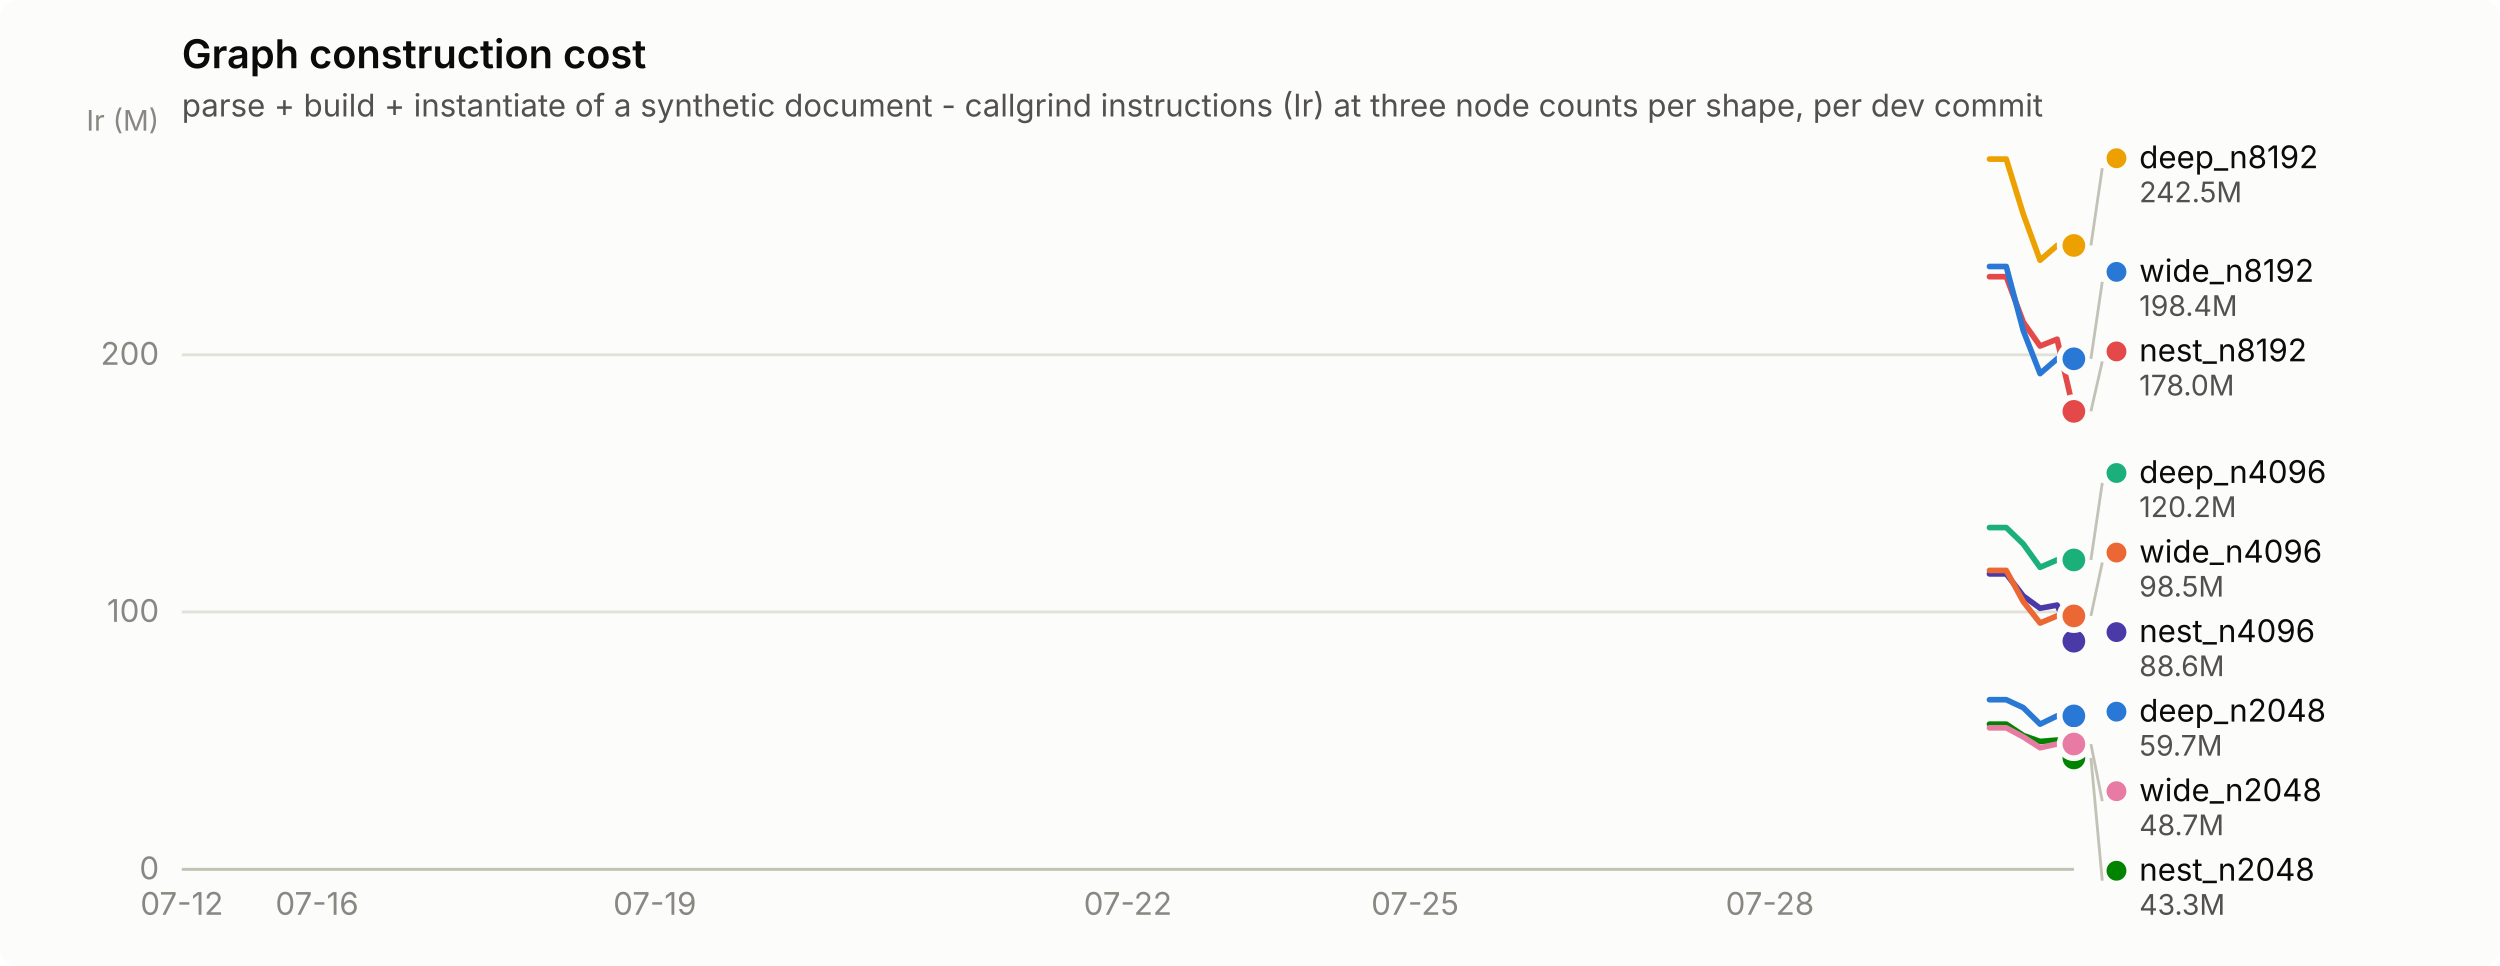
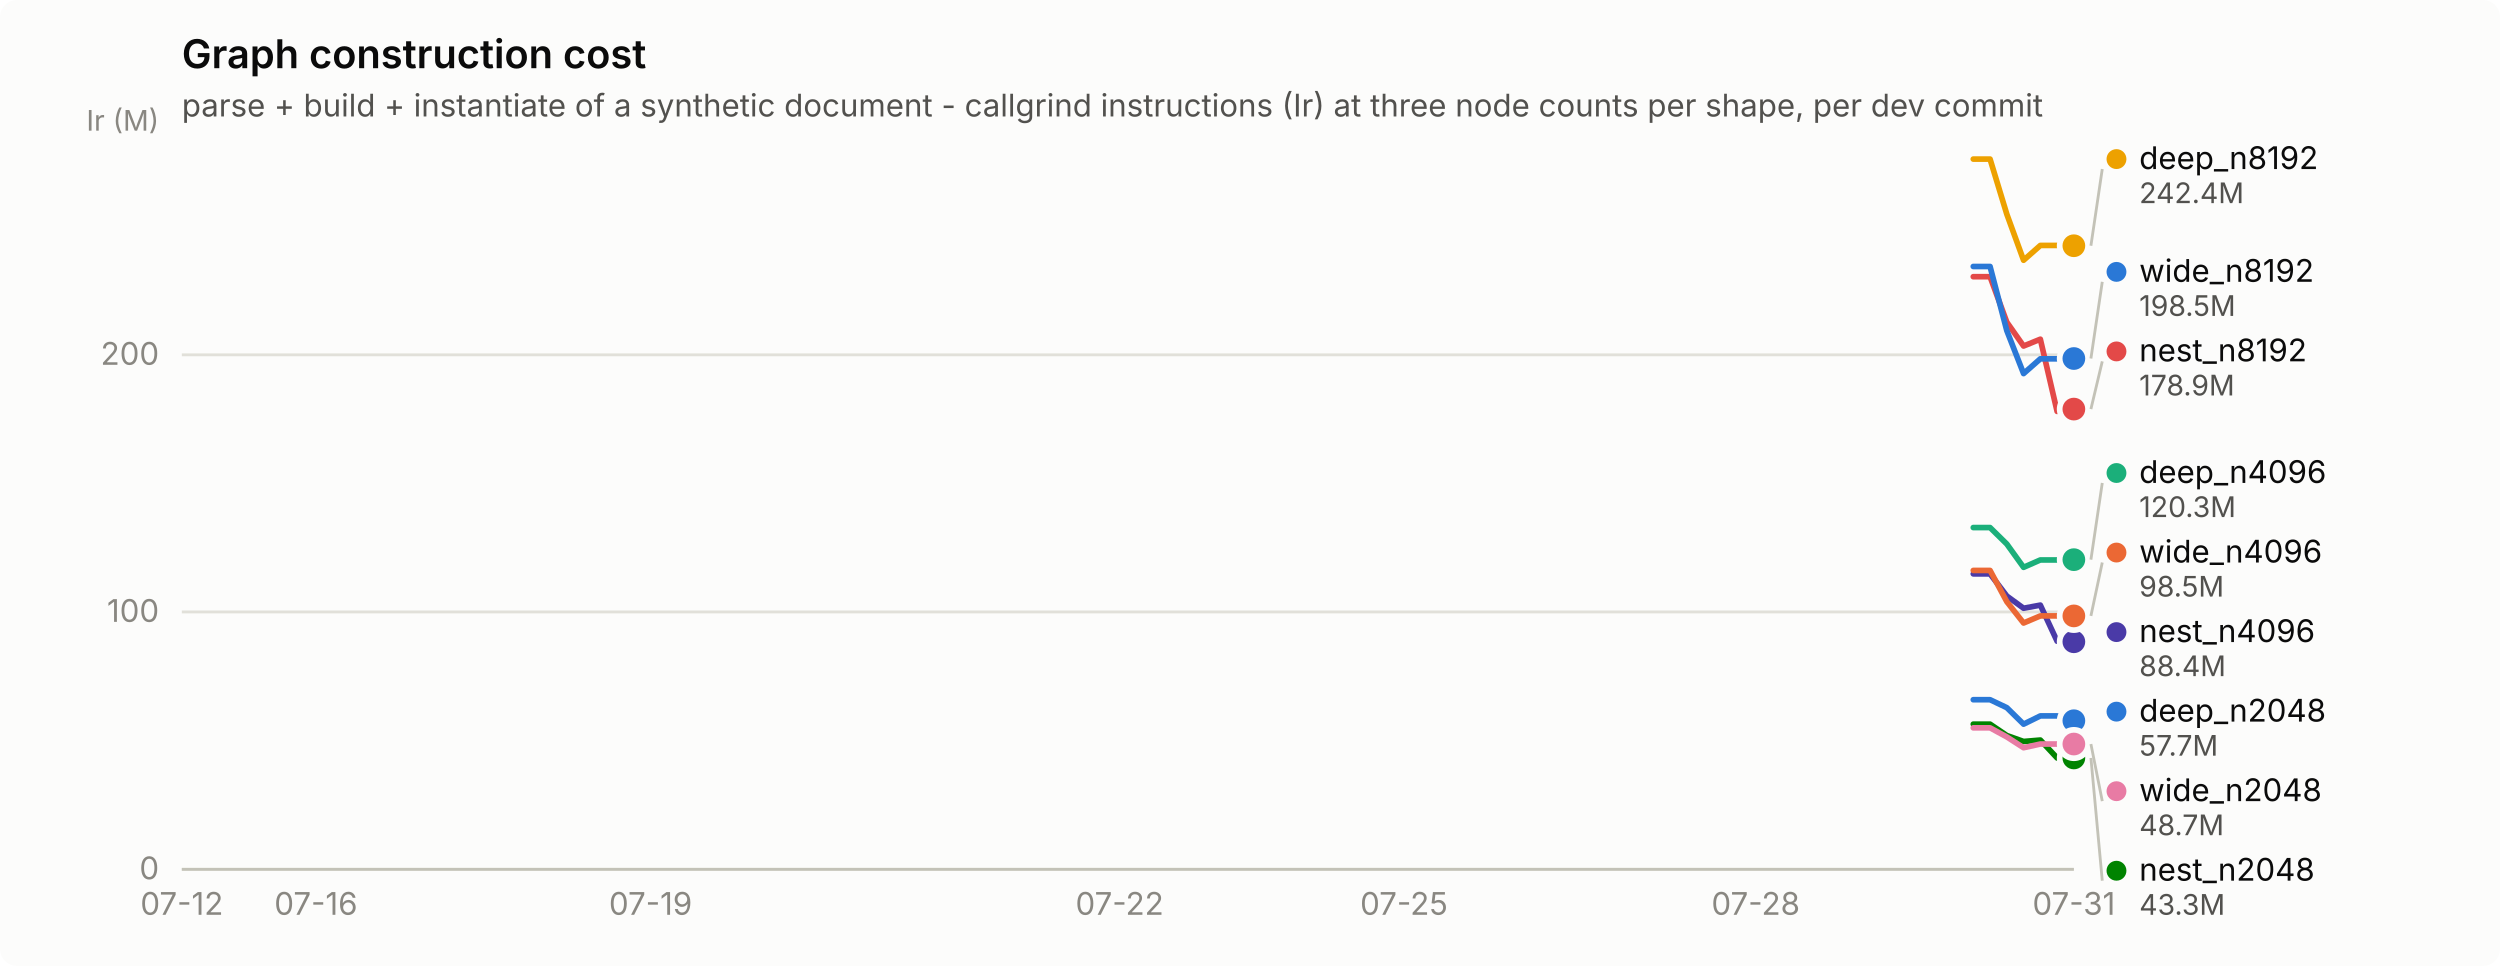
<svg xmlns="http://www.w3.org/2000/svg" width="880" height="340" viewBox="0 0 880 340" role="img" aria-label="Graph construction cost">
  <rect width="880" height="340" rx="6" fill="#fcfcfb" />
  <text x="64" y="24" font-family="system-ui, -apple-system, &quot;Segoe UI&quot;, sans-serif" font-size="14" font-weight="600" fill="#0b0b0b">Graph construction cost</text>
  <text x="64" y="41" font-family="system-ui, -apple-system, &quot;Segoe UI&quot;, sans-serif" font-size="11" fill="#52514e">parse + build + instantiate of a synthetic document - callgrind instructions (Ir) at three node counts per shape, per dev commit</text>
  <line x1="64" y1="306.0" x2="730" y2="306.0" stroke="#e1e0d9" stroke-width="1" />
  <text x="56" y="309.5" text-anchor="end" font-family="system-ui, -apple-system, &quot;Segoe UI&quot;, sans-serif" font-size="11" style="font-variant-numeric: tabular-nums" fill="#898781">0</text>
  <line x1="64" y1="215.4" x2="730" y2="215.4" stroke="#e1e0d9" stroke-width="1" />
  <text x="56" y="218.9" text-anchor="end" font-family="system-ui, -apple-system, &quot;Segoe UI&quot;, sans-serif" font-size="11" style="font-variant-numeric: tabular-nums" fill="#898781">100</text>
  <line x1="64" y1="124.9" x2="730" y2="124.9" stroke="#e1e0d9" stroke-width="1" />
  <text x="56" y="128.4" text-anchor="end" font-family="system-ui, -apple-system, &quot;Segoe UI&quot;, sans-serif" font-size="11" style="font-variant-numeric: tabular-nums" fill="#898781">200</text>
  <text x="56" y="46" text-anchor="end" font-family="system-ui, -apple-system, &quot;Segoe UI&quot;, sans-serif" font-size="10" fill="#898781">Ir (M)</text>
  <line x1="64" y1="306" x2="730" y2="306" stroke="#c3c2b7" stroke-width="1" />
  <text x="64.0" y="322" text-anchor="middle" font-family="system-ui, -apple-system, &quot;Segoe UI&quot;, sans-serif" font-size="11" style="font-variant-numeric: tabular-nums" fill="#898781">07-12</text>
-   <text x="111.6" y="322" text-anchor="middle" font-family="system-ui, -apple-system, &quot;Segoe UI&quot;, sans-serif" font-size="11" style="font-variant-numeric: tabular-nums" fill="#898781">07-16</text>
-   <text x="230.5" y="322" text-anchor="middle" font-family="system-ui, -apple-system, &quot;Segoe UI&quot;, sans-serif" font-size="11" style="font-variant-numeric: tabular-nums" fill="#898781">07-19</text>
-   <text x="397.0" y="322" text-anchor="middle" font-family="system-ui, -apple-system, &quot;Segoe UI&quot;, sans-serif" font-size="11" style="font-variant-numeric: tabular-nums" fill="#898781">07-22</text>
-   <text x="498.1" y="322" text-anchor="middle" font-family="system-ui, -apple-system, &quot;Segoe UI&quot;, sans-serif" font-size="11" style="font-variant-numeric: tabular-nums" fill="#898781">07-25</text>
-   <text x="623.0" y="322" text-anchor="middle" font-family="system-ui, -apple-system, &quot;Segoe UI&quot;, sans-serif" font-size="11" style="font-variant-numeric: tabular-nums" fill="#898781">07-28</text>
-   <path d="M700.3,246.3 L706.2,246.3 L712.2,249.1 L718.1,254.9 L724.1,252.0 L730.0,252.0" fill="none" stroke="#2a78d6" stroke-width="2" stroke-linejoin="round" stroke-linecap="round" />
-   <circle cx="730.0" cy="252.0" r="6" fill="#fcfcfb" />
-   <circle cx="730.0" cy="252.0" r="4" fill="#2a78d6" />
-   <path d="M700.3,185.7 L706.2,185.7 L712.2,191.5 L718.1,199.7 L724.1,197.1 L730.0,197.1" fill="none" stroke="#1baf7a" stroke-width="2" stroke-linejoin="round" stroke-linecap="round" />
-   <circle cx="730.0" cy="197.1" r="6" fill="#fcfcfb" />
-   <circle cx="730.0" cy="197.1" r="4" fill="#1baf7a" />
-   <path d="M700.3,56.0 L706.2,56.0 L712.2,75.4 L718.1,91.6 L724.1,86.4 L730.0,86.4" fill="none" stroke="#eda100" stroke-width="2" stroke-linejoin="round" stroke-linecap="round" />
-   <circle cx="730.0" cy="86.4" r="6" fill="#fcfcfb" />
-   <circle cx="730.0" cy="86.4" r="4" fill="#eda100" />
-   <path d="M700.3,254.9 L706.2,254.9 L712.2,258.9 L718.1,261.0 L724.1,260.5 L730.0,266.8" fill="none" stroke="#008300" stroke-width="2" stroke-linejoin="round" stroke-linecap="round" />
+   <text x="111.2" y="322" text-anchor="middle" font-family="system-ui, -apple-system, &quot;Segoe UI&quot;, sans-serif" font-size="11" style="font-variant-numeric: tabular-nums" fill="#898781">07-16</text>
+   <text x="229.0" y="322" text-anchor="middle" font-family="system-ui, -apple-system, &quot;Segoe UI&quot;, sans-serif" font-size="11" style="font-variant-numeric: tabular-nums" fill="#898781">07-19</text>
+   <text x="394.1" y="322" text-anchor="middle" font-family="system-ui, -apple-system, &quot;Segoe UI&quot;, sans-serif" font-size="11" style="font-variant-numeric: tabular-nums" fill="#898781">07-22</text>
+   <text x="494.2" y="322" text-anchor="middle" font-family="system-ui, -apple-system, &quot;Segoe UI&quot;, sans-serif" font-size="11" style="font-variant-numeric: tabular-nums" fill="#898781">07-25</text>
+   <text x="618.0" y="322" text-anchor="middle" font-family="system-ui, -apple-system, &quot;Segoe UI&quot;, sans-serif" font-size="11" style="font-variant-numeric: tabular-nums" fill="#898781">07-28</text>
+   <text x="730.0" y="322" text-anchor="middle" font-family="system-ui, -apple-system, &quot;Segoe UI&quot;, sans-serif" font-size="11" style="font-variant-numeric: tabular-nums" fill="#898781">07-31</text>
+   <path d="M694.6,246.3 L700.5,246.3 L706.4,249.1 L712.3,254.9 L718.2,252.0 L724.1,252.0 L730.0,253.7" fill="none" stroke="#2a78d6" stroke-width="2" stroke-linejoin="round" stroke-linecap="round" />
+   <circle cx="730.0" cy="253.7" r="6" fill="#fcfcfb" />
+   <circle cx="730.0" cy="253.7" r="4" fill="#2a78d6" />
+   <path d="M694.6,185.7 L700.5,185.7 L706.4,191.5 L712.3,199.7 L718.2,197.1 L724.1,197.1 L730.0,197.0" fill="none" stroke="#1baf7a" stroke-width="2" stroke-linejoin="round" stroke-linecap="round" />
+   <circle cx="730.0" cy="197.0" r="6" fill="#fcfcfb" />
+   <circle cx="730.0" cy="197.0" r="4" fill="#1baf7a" />
+   <path d="M694.6,56.0 L700.5,56.0 L706.4,75.4 L712.3,91.6 L718.2,86.4 L724.1,86.4 L730.0,86.5" fill="none" stroke="#eda100" stroke-width="2" stroke-linejoin="round" stroke-linecap="round" />
+   <circle cx="730.0" cy="86.5" r="6" fill="#fcfcfb" />
+   <circle cx="730.0" cy="86.5" r="4" fill="#eda100" />
+   <path d="M694.6,254.9 L700.5,254.9 L706.4,258.9 L712.3,261.0 L718.2,260.5 L724.1,266.8 L730.0,266.8" fill="none" stroke="#008300" stroke-width="2" stroke-linejoin="round" stroke-linecap="round" />
  <circle cx="730.0" cy="266.8" r="6" fill="#fcfcfb" />
  <circle cx="730.0" cy="266.8" r="4" fill="#008300" />
-   <path d="M700.3,202.0 L706.2,202.0 L712.2,209.8 L718.1,214.1 L724.1,213.0 L730.0,225.7" fill="none" stroke="#4a3aa7" stroke-width="2" stroke-linejoin="round" stroke-linecap="round" />
-   <circle cx="730.0" cy="225.7" r="6" fill="#fcfcfb" />
-   <circle cx="730.0" cy="225.7" r="4" fill="#4a3aa7" />
-   <path d="M700.3,97.4 L706.2,97.4 L712.2,113.4 L718.1,121.8 L724.1,119.4 L730.0,144.8" fill="none" stroke="#e34948" stroke-width="2" stroke-linejoin="round" stroke-linecap="round" />
-   <circle cx="730.0" cy="144.8" r="6" fill="#fcfcfb" />
-   <circle cx="730.0" cy="144.8" r="4" fill="#e34948" />
-   <path d="M700.3,256.2 L706.2,256.2 L712.2,259.4 L718.1,263.2 L724.1,261.9 L730.0,261.9" fill="none" stroke="#e87ba4" stroke-width="2" stroke-linejoin="round" stroke-linecap="round" />
+   <path d="M694.6,202.0 L700.5,202.0 L706.4,209.8 L712.3,214.1 L718.2,213.0 L724.1,225.7 L730.0,225.9" fill="none" stroke="#4a3aa7" stroke-width="2" stroke-linejoin="round" stroke-linecap="round" />
+   <circle cx="730.0" cy="225.9" r="6" fill="#fcfcfb" />
+   <circle cx="730.0" cy="225.9" r="4" fill="#4a3aa7" />
+   <path d="M694.6,97.4 L700.5,97.4 L706.4,113.4 L712.3,121.8 L718.2,119.4 L724.1,144.8 L730.0,144.0" fill="none" stroke="#e34948" stroke-width="2" stroke-linejoin="round" stroke-linecap="round" />
+   <circle cx="730.0" cy="144.0" r="6" fill="#fcfcfb" />
+   <circle cx="730.0" cy="144.0" r="4" fill="#e34948" />
+   <path d="M694.6,256.2 L700.5,256.2 L706.4,259.4 L712.3,263.2 L718.2,261.9 L724.1,261.9 L730.0,261.9" fill="none" stroke="#e87ba4" stroke-width="2" stroke-linejoin="round" stroke-linecap="round" />
  <circle cx="730.0" cy="261.9" r="6" fill="#fcfcfb" />
  <circle cx="730.0" cy="261.9" r="4" fill="#e87ba4" />
-   <path d="M700.3,200.8 L706.2,200.8 L712.2,211.8 L718.1,219.3 L724.1,216.8 L730.0,216.8" fill="none" stroke="#eb6834" stroke-width="2" stroke-linejoin="round" stroke-linecap="round" />
+   <path d="M694.6,200.8 L700.5,200.8 L706.4,211.8 L712.3,219.3 L718.2,216.8 L724.1,216.8 L730.0,216.8" fill="none" stroke="#eb6834" stroke-width="2" stroke-linejoin="round" stroke-linecap="round" />
  <circle cx="730.0" cy="216.8" r="6" fill="#fcfcfb" />
  <circle cx="730.0" cy="216.8" r="4" fill="#eb6834" />
-   <path d="M700.3,93.8 L706.2,93.8 L712.2,116.4 L718.1,131.5 L724.1,126.3 L730.0,126.3" fill="none" stroke="#2a78d6" stroke-width="2" stroke-linejoin="round" stroke-linecap="round" />
-   <circle cx="730.0" cy="126.3" r="6" fill="#fcfcfb" />
-   <circle cx="730.0" cy="126.3" r="4" fill="#2a78d6" />
-   <line x1="736.0" y1="86.4" x2="740.0" y2="59.2" stroke="#c3c2b7" stroke-width="1" />
-   <circle cx="745.0" cy="55.7" r="3.5" fill="#eda100" />
-   <text x="753.0" y="59.2" font-family="system-ui, -apple-system, &quot;Segoe UI&quot;, sans-serif" font-size="11" fill="#0b0b0b">deep_n8192</text>
-   <text x="753.0" y="71.2" font-family="system-ui, -apple-system, &quot;Segoe UI&quot;, sans-serif" font-size="10" style="font-variant-numeric: tabular-nums" fill="#52514e">242.5M</text>
-   <line x1="736.0" y1="126.3" x2="740.0" y2="99.2" stroke="#c3c2b7" stroke-width="1" />
+   <path d="M694.6,93.8 L700.5,93.8 L706.4,116.4 L712.3,131.5 L718.2,126.3 L724.1,126.3 L730.0,126.2" fill="none" stroke="#2a78d6" stroke-width="2" stroke-linejoin="round" stroke-linecap="round" />
+   <circle cx="730.0" cy="126.2" r="6" fill="#fcfcfb" />
+   <circle cx="730.0" cy="126.2" r="4" fill="#2a78d6" />
+   <line x1="736.0" y1="86.5" x2="740.0" y2="59.5" stroke="#c3c2b7" stroke-width="1" />
+   <circle cx="745.0" cy="56.0" r="3.5" fill="#eda100" />
+   <text x="753.0" y="59.5" font-family="system-ui, -apple-system, &quot;Segoe UI&quot;, sans-serif" font-size="11" fill="#0b0b0b">deep_n8192</text>
+   <text x="753.0" y="71.5" font-family="system-ui, -apple-system, &quot;Segoe UI&quot;, sans-serif" font-size="10" style="font-variant-numeric: tabular-nums" fill="#52514e">242.4M</text>
+   <line x1="736.0" y1="126.2" x2="740.0" y2="99.2" stroke="#c3c2b7" stroke-width="1" />
  <circle cx="745.0" cy="95.7" r="3.5" fill="#2a78d6" />
  <text x="753.0" y="99.2" font-family="system-ui, -apple-system, &quot;Segoe UI&quot;, sans-serif" font-size="11" fill="#0b0b0b">wide_n8192</text>
-   <text x="753.0" y="111.2" font-family="system-ui, -apple-system, &quot;Segoe UI&quot;, sans-serif" font-size="10" style="font-variant-numeric: tabular-nums" fill="#52514e">198.4M</text>
-   <line x1="736.0" y1="144.8" x2="740.0" y2="127.2" stroke="#c3c2b7" stroke-width="1" />
+   <text x="753.0" y="111.2" font-family="system-ui, -apple-system, &quot;Segoe UI&quot;, sans-serif" font-size="10" style="font-variant-numeric: tabular-nums" fill="#52514e">198.5M</text>
+   <line x1="736.0" y1="144.0" x2="740.0" y2="127.2" stroke="#c3c2b7" stroke-width="1" />
  <circle cx="745.0" cy="123.7" r="3.5" fill="#e34948" />
  <text x="753.0" y="127.2" font-family="system-ui, -apple-system, &quot;Segoe UI&quot;, sans-serif" font-size="11" fill="#0b0b0b">nest_n8192</text>
-   <text x="753.0" y="139.2" font-family="system-ui, -apple-system, &quot;Segoe UI&quot;, sans-serif" font-size="10" style="font-variant-numeric: tabular-nums" fill="#52514e">178.0M</text>
-   <line x1="736.0" y1="197.1" x2="740.0" y2="170.0" stroke="#c3c2b7" stroke-width="1" />
+   <text x="753.0" y="139.2" font-family="system-ui, -apple-system, &quot;Segoe UI&quot;, sans-serif" font-size="10" style="font-variant-numeric: tabular-nums" fill="#52514e">178.9M</text>
+   <line x1="736.0" y1="197.0" x2="740.0" y2="170.0" stroke="#c3c2b7" stroke-width="1" />
  <circle cx="745.0" cy="166.5" r="3.5" fill="#1baf7a" />
  <text x="753.0" y="170.0" font-family="system-ui, -apple-system, &quot;Segoe UI&quot;, sans-serif" font-size="11" fill="#0b0b0b">deep_n4096</text>
-   <text x="753.0" y="182.0" font-family="system-ui, -apple-system, &quot;Segoe UI&quot;, sans-serif" font-size="10" style="font-variant-numeric: tabular-nums" fill="#52514e">120.2M</text>
+   <text x="753.0" y="182.0" font-family="system-ui, -apple-system, &quot;Segoe UI&quot;, sans-serif" font-size="10" style="font-variant-numeric: tabular-nums" fill="#52514e">120.3M</text>
  <line x1="736.0" y1="216.8" x2="740.0" y2="198.0" stroke="#c3c2b7" stroke-width="1" />
  <circle cx="745.0" cy="194.5" r="3.5" fill="#eb6834" />
  <text x="753.0" y="198.0" font-family="system-ui, -apple-system, &quot;Segoe UI&quot;, sans-serif" font-size="11" fill="#0b0b0b">wide_n4096</text>
  <text x="753.0" y="210.0" font-family="system-ui, -apple-system, &quot;Segoe UI&quot;, sans-serif" font-size="10" style="font-variant-numeric: tabular-nums" fill="#52514e">98.5M</text>
  <circle cx="745.0" cy="222.5" r="3.5" fill="#4a3aa7" />
  <text x="753.0" y="226.0" font-family="system-ui, -apple-system, &quot;Segoe UI&quot;, sans-serif" font-size="11" fill="#0b0b0b">nest_n4096</text>
-   <text x="753.0" y="238.0" font-family="system-ui, -apple-system, &quot;Segoe UI&quot;, sans-serif" font-size="10" style="font-variant-numeric: tabular-nums" fill="#52514e">88.6M</text>
+   <text x="753.0" y="238.0" font-family="system-ui, -apple-system, &quot;Segoe UI&quot;, sans-serif" font-size="10" style="font-variant-numeric: tabular-nums" fill="#52514e">88.4M</text>
  <circle cx="745.0" cy="250.5" r="3.5" fill="#2a78d6" />
  <text x="753.0" y="254.0" font-family="system-ui, -apple-system, &quot;Segoe UI&quot;, sans-serif" font-size="11" fill="#0b0b0b">deep_n2048</text>
-   <text x="753.0" y="266.0" font-family="system-ui, -apple-system, &quot;Segoe UI&quot;, sans-serif" font-size="10" style="font-variant-numeric: tabular-nums" fill="#52514e">59.7M</text>
+   <text x="753.0" y="266.0" font-family="system-ui, -apple-system, &quot;Segoe UI&quot;, sans-serif" font-size="10" style="font-variant-numeric: tabular-nums" fill="#52514e">57.7M</text>
  <line x1="736.0" y1="261.9" x2="740.0" y2="282.0" stroke="#c3c2b7" stroke-width="1" />
  <circle cx="745.0" cy="278.5" r="3.5" fill="#e87ba4" />
  <text x="753.0" y="282.0" font-family="system-ui, -apple-system, &quot;Segoe UI&quot;, sans-serif" font-size="11" fill="#0b0b0b">wide_n2048</text>
  <text x="753.0" y="294.0" font-family="system-ui, -apple-system, &quot;Segoe UI&quot;, sans-serif" font-size="10" style="font-variant-numeric: tabular-nums" fill="#52514e">48.7M</text>
  <line x1="736.0" y1="266.8" x2="740.0" y2="310.0" stroke="#c3c2b7" stroke-width="1" />
  <circle cx="745.0" cy="306.5" r="3.5" fill="#008300" />
  <text x="753.0" y="310.0" font-family="system-ui, -apple-system, &quot;Segoe UI&quot;, sans-serif" font-size="11" fill="#0b0b0b">nest_n2048</text>
  <text x="753.0" y="322.0" font-family="system-ui, -apple-system, &quot;Segoe UI&quot;, sans-serif" font-size="10" style="font-variant-numeric: tabular-nums" fill="#52514e">43.3M</text>
</svg>
